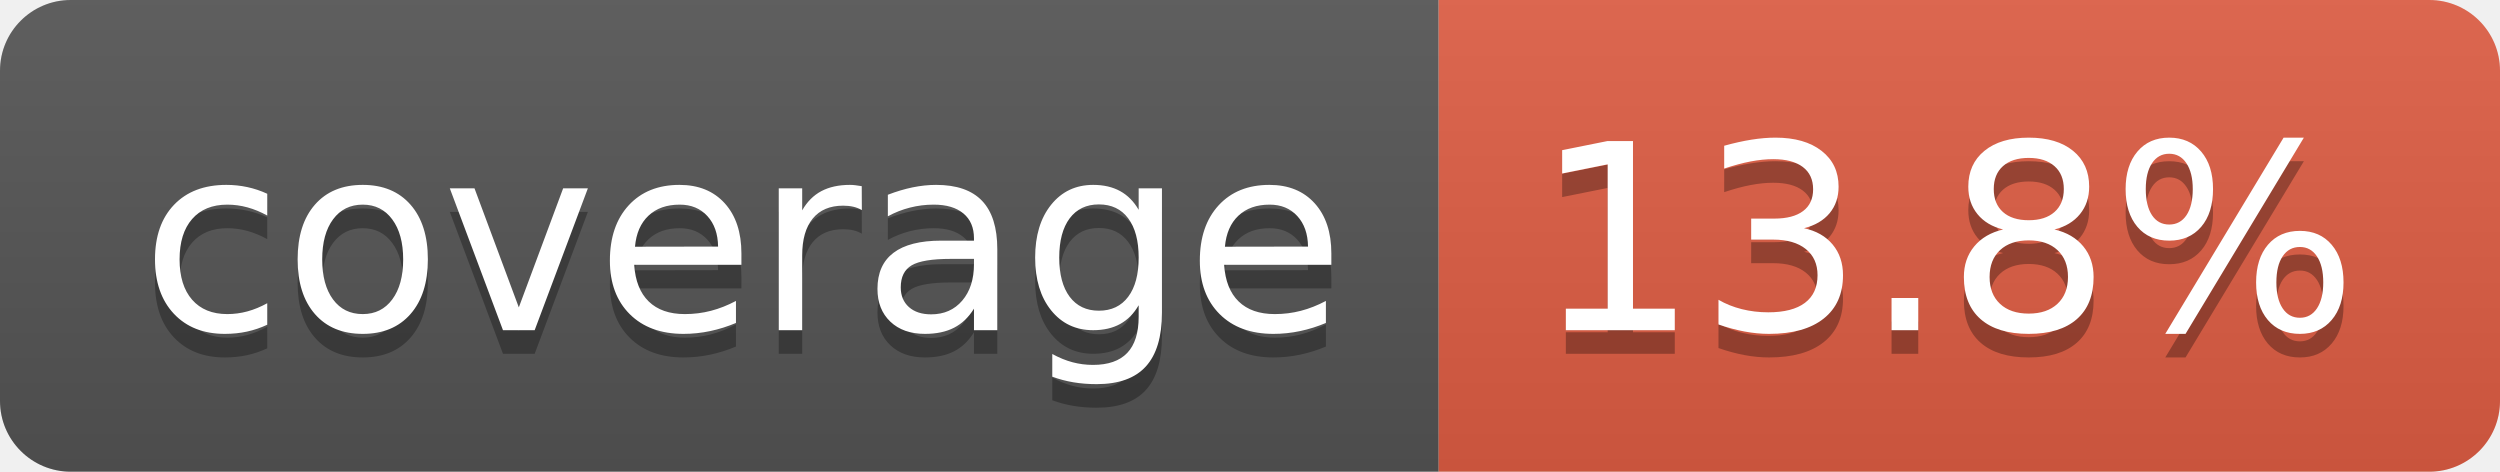
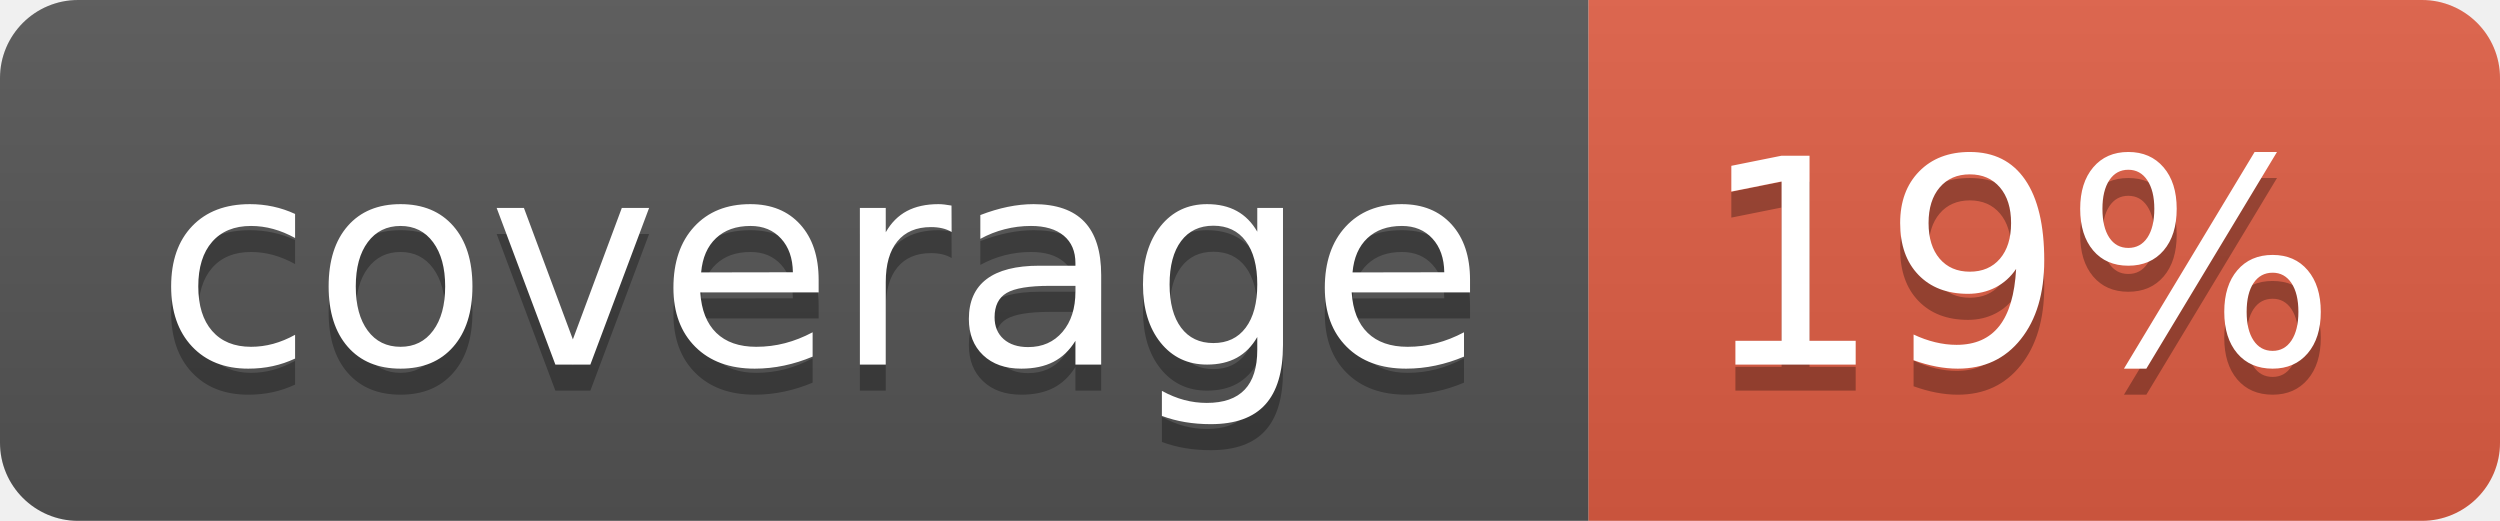
- <svg xmlns="http://www.w3.org/2000/svg" width="106" height="20" role="img" aria-label="coverage: 13.8%">
+ <svg xmlns="http://www.w3.org/2000/svg" width="96" height="20" role="img" aria-label="coverage: 19%">
  <linearGradient id="s" x2="0" y2="100%">
    <stop offset="0" stop-color="#bbb" stop-opacity=".1" />
    <stop offset="1" stop-opacity=".1" />
  </linearGradient>
  <clipPath id="r">
-     <rect width="106" height="20" rx="3" fill="#fff" />
+     <rect width="96" height="20" rx="3" fill="#fff" />
  </clipPath>
  <g clip-path="url(#r)">
    <rect width="61" height="20" fill="#555" />
-     <rect x="61" width="45" height="20" fill="#e05d44" />
-     <rect width="106" height="20" fill="url(#s)" />
+     <rect x="61" width="35" height="20" fill="#e05d44" />
+     <rect width="96" height="20" fill="url(#s)" />
  </g>
  <g fill="#fff" text-anchor="middle" font-family="Verdana,Geneva,DejaVu Sans,sans-serif" text-rendering="geometricPrecision" font-size="110">
    <text aria-hidden="true" x="315" y="150" fill="#010101" fill-opacity=".3" transform="scale(.1)" textLength="510">coverage</text>
    <text x="315" y="140" transform="scale(.1)" fill="#fff" textLength="510">coverage</text>
-     <text aria-hidden="true" x="825" y="150" fill="#010101" fill-opacity=".3" transform="scale(.1)" textLength="350">13.8%</text>
-     <text x="825" y="140" transform="scale(.1)" fill="#fff" textLength="350">13.8%</text>
+     <text aria-hidden="true" x="775" y="150" fill="#010101" fill-opacity=".3" transform="scale(.1)" textLength="245">19%</text>
+     <text x="775" y="140" transform="scale(.1)" fill="#fff" textLength="245">19%</text>
  </g>
</svg>
